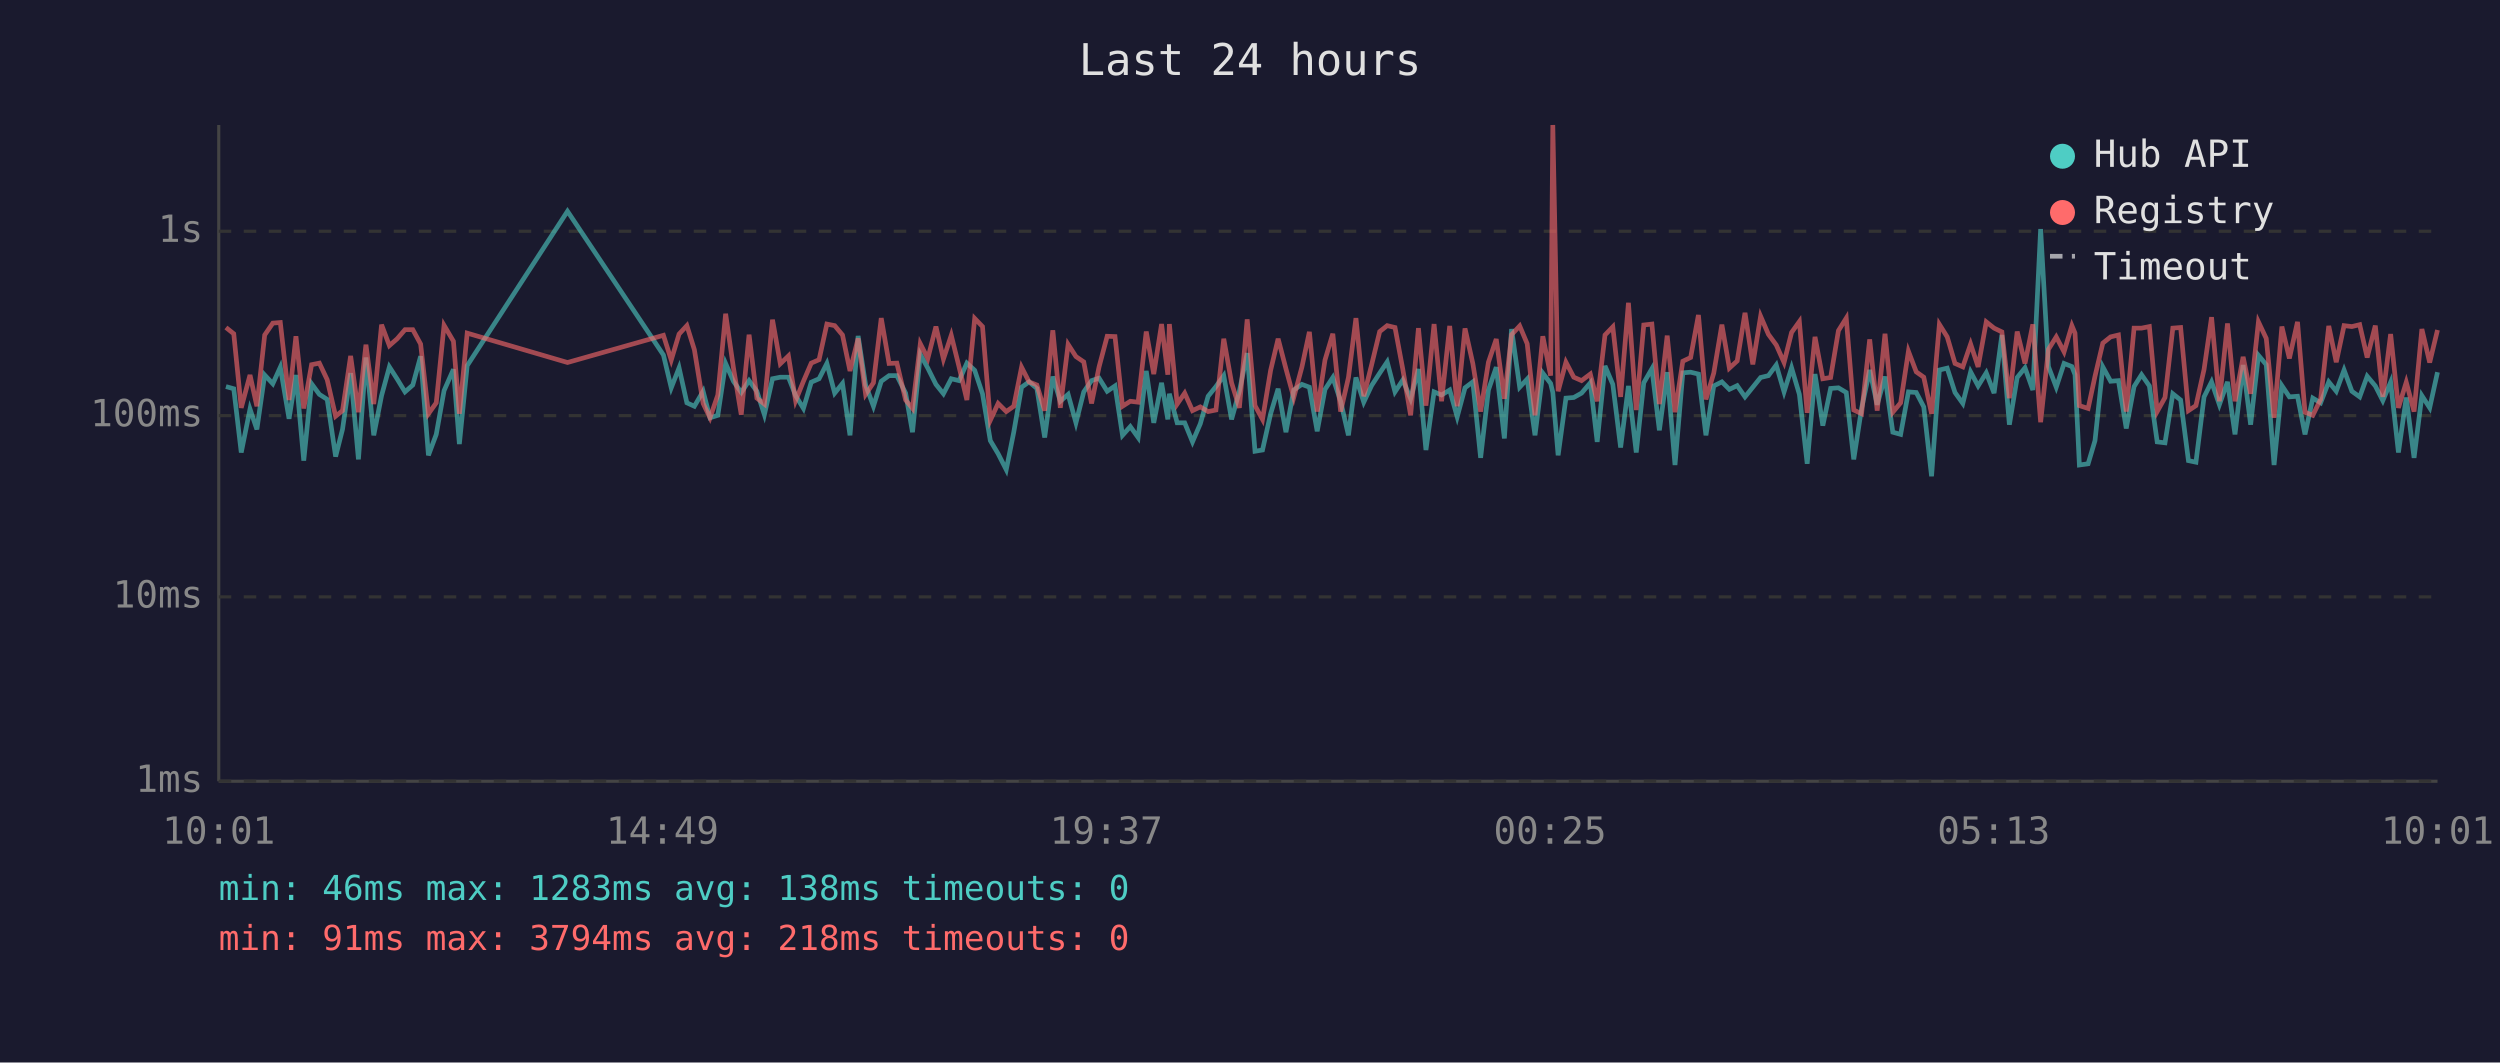
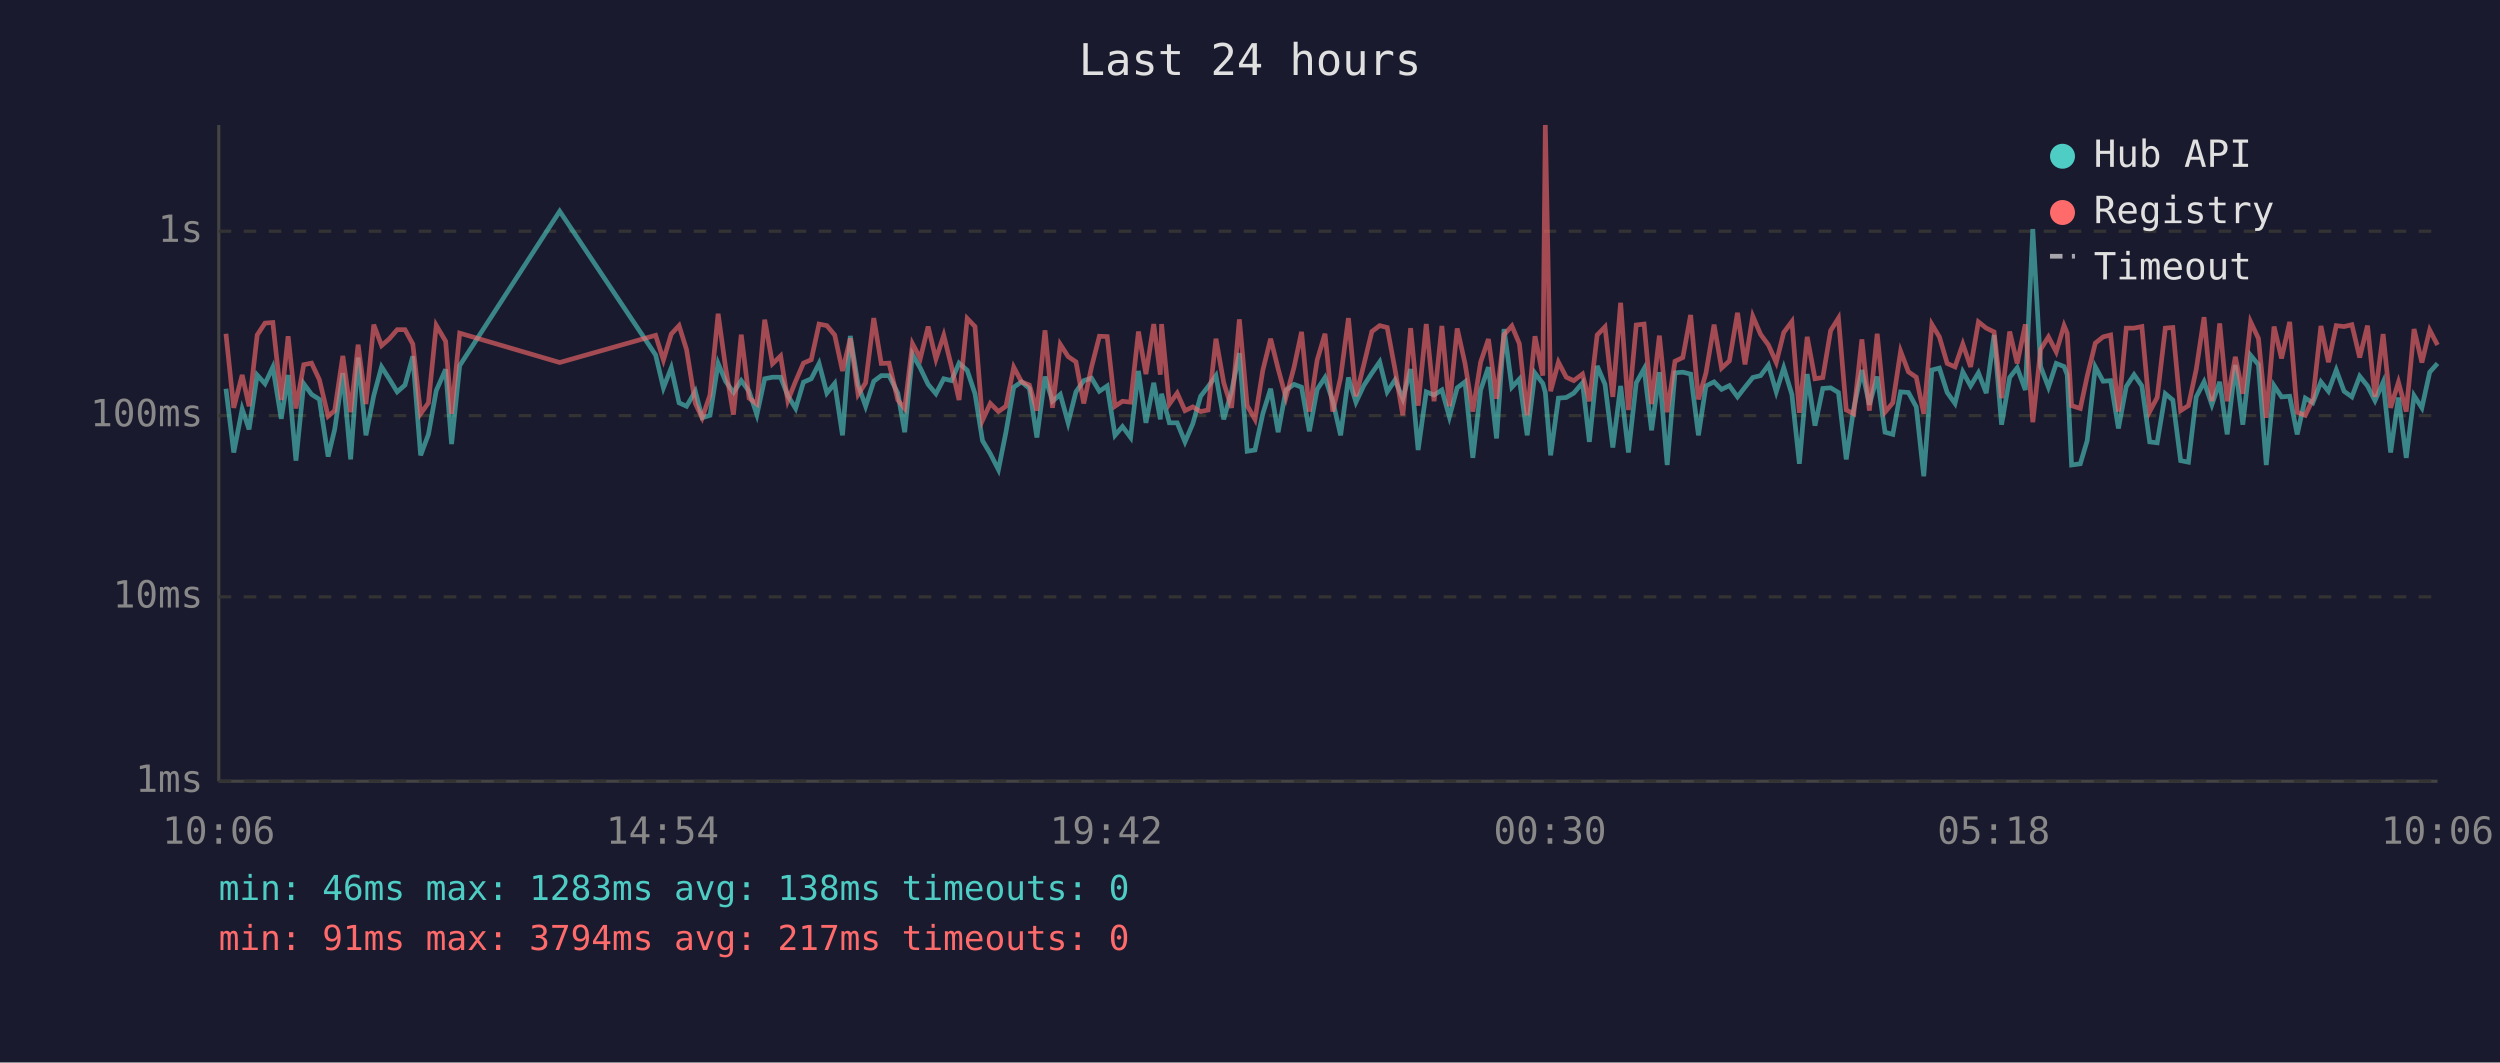
<svg xmlns="http://www.w3.org/2000/svg" viewBox="0 0 800 340" font-family="monospace" font-size="12">
  <rect width="800" height="340" fill="#1a1a2e" />
  <text x="400" y="24" fill="#e0e0e0" font-size="14" text-anchor="middle">Last 24 hours</text>
  <line x1="70" y1="40" x2="70" y2="250" stroke="#444" stroke-width="1" />
  <line x1="70" y1="250" x2="780" y2="250" stroke="#444" stroke-width="1" />
  <line x1="70" y1="250" x2="780" y2="250" stroke="#333" stroke-width="1" stroke-dasharray="4" />
  <text x="65" y="250" fill="#888" text-anchor="end" dominant-baseline="middle">1ms</text>
  <line x1="70" y1="191" x2="780" y2="191" stroke="#333" stroke-width="1" stroke-dasharray="4" />
  <text x="65" y="191" fill="#888" text-anchor="end" dominant-baseline="middle">10ms</text>
  <line x1="70" y1="133" x2="780" y2="133" stroke="#333" stroke-width="1" stroke-dasharray="4" />
  <text x="65" y="133" fill="#888" text-anchor="end" dominant-baseline="middle">100ms</text>
  <line x1="70" y1="74" x2="780" y2="74" stroke="#333" stroke-width="1" stroke-dasharray="4" />
  <text x="65" y="74" fill="#888" text-anchor="end" dominant-baseline="middle">1s</text>
-   <text x="70" y="270" fill="#888" text-anchor="middle">10:01</text>
-   <text x="212" y="270" fill="#888" text-anchor="middle">14:49</text>
-   <text x="354" y="270" fill="#888" text-anchor="middle">19:37</text>
-   <text x="496" y="270" fill="#888" text-anchor="middle">00:25</text>
-   <text x="638" y="270" fill="#888" text-anchor="middle">05:13</text>
-   <text x="780" y="270" fill="#888" text-anchor="middle">10:01</text>
-   <polyline points="72.3,123.7 74.8,124.4 77.2,144.8 80.0,130.9 82.2,137.4 84.7,120.0 87.3,122.8 89.7,117.5 92.5,134.0 94.7,120.0 97.2,147.4 99.7,122.8 102.2,126.2 104.7,127.8 107.4,146.1 109.6,137.4 112.2,119.4 114.7,147.0 117.1,114.4 119.6,139.3 122.1,126.6 124.6,117.4 127.1,121.3 129.6,125.4 132.1,123.2 134.6,114.0 137.1,145.7 139.6,139.0 142.1,125.0 145.1,118.2 147.0,142.1 149.5,117.0 181.6,67.6 212.3,113.6 214.8,124.1 217.3,117.7 219.8,128.9 222.2,130.0 225.0,125.2 227.2,133.7 229.7,132.9 232.2,116.3 234.7,122.0 237.2,125.6 239.7,121.8 242.2,125.2 244.6,132.7 247.2,121.2 249.7,120.7 252.3,120.7 254.6,126.6 257.1,130.7 259.6,122.3 262.1,121.2 264.6,116.3 267.1,125.8 269.6,122.7 272.0,139.3 274.6,107.5 277.0,123.2 279.5,130.0 282.0,122.0 284.5,120.2 287.0,120.2 289.8,125.8 292.0,138.3 294.5,113.4 296.9,117.8 299.5,123.0 301.9,126.0 304.4,121.2 306.9,121.8 309.4,116.2 311.9,118.5 314.4,126.0 316.9,141.0 319.4,145.2 322.0,150.3 324.4,138.3 326.9,123.9 329.3,122.2 331.8,124.3 334.3,140.0 336.9,120.5 339.3,128.4 341.8,126.2 344.3,135.3 346.8,125.4 349.3,121.8 351.7,121.0 354.3,125.2 356.8,123.5 359.2,139.3 361.7,136.5 364.2,140.0 366.8,118.7 369.2,135.3 371.7,122.5 373.7,134.2 374.2,126.0 376.7,135.3 379.1,135.3 381.6,141.4 384.1,135.6 386.6,126.8 389.1,123.7 391.6,120.2 394.1,134.2 396.6,125.2 399.1,113.0 401.6,144.4 404.0,144.0 406.6,132.4 409.0,124.4 411.5,138.3 414.0,124.8 416.6,123.0 419.0,123.9 421.5,138.0 424.0,124.6 426.5,120.8 429.0,128.4 431.5,139.3 433.9,120.8 436.4,128.7 438.9,123.4 441.5,119.4 443.9,115.8 446.4,125.4 448.9,121.6 451.4,127.6 453.9,118.1 456.3,144.0 458.9,125.4 461.3,126.4 463.9,124.8 466.3,133.4 468.8,124.1 471.3,122.2 473.8,146.5 476.3,124.8 478.8,117.5 481.4,140.3 483.7,105.3 486.3,123.9 488.7,121.3 491.2,139.3 493.7,119.4 496.2,122.7 496.9,125.6 498.6,145.7 501.1,127.4 503.6,127.2 506.1,125.8 508.9,122.5 511.1,141.4 513.6,117.1 516.1,123.0 518.6,143.2 521.1,123.5 523.6,144.8 526.0,122.5 528.6,118.0 531.0,137.7 533.5,119.1 536.0,148.8 538.5,119.3 541.0,119.1 543.5,119.7 545.9,139.3 548.4,123.5 551.0,122.2 553.4,124.6 555.9,123.4 558.4,127.0 560.9,123.9 563.4,120.8 565.9,120.2 568.4,116.8 570.9,125.4 573.3,117.7 575.8,126.2 578.3,148.4 580.8,119.7 583.3,136.2 585.8,124.3 588.3,124.1 590.8,125.6 593.2,147.0 595.7,130.7 598.3,118.4 600.7,129.5 603.2,120.5 605.7,138.3 608.2,139.0 610.7,125.4 613.2,125.6 615.6,130.2 618.1,152.4 620.6,118.4 623.1,117.8 625.6,125.6 628.1,129.1 630.6,119.0 633.0,123.5 635.6,119.3 638.1,125.8 640.6,107.2 643.0,135.9 645.5,120.8 648.0,117.7 650.5,124.8 653.0,73.3 655.5,117.3 658.0,123.9 660.5,116.3 663.0,117.3 664.0,119.9 665.4,148.8 668.2,148.4 670.4,141.0 672.9,117.4 675.4,122.0 677.9,121.8 680.4,137.1 682.9,123.7 685.3,119.9 687.8,123.5 690.3,141.4 692.8,141.7 695.3,126.0 697.8,128.0 700.3,147.4 702.7,147.9 705.3,127.0 707.7,122.2 710.2,129.5 712.8,122.2 715.2,139.0 717.8,116.8 720.2,135.9 722.7,113.7 725.2,116.7 727.7,148.8 730.2,123.4 732.6,127.0 735.2,126.8 737.6,139.0 740.1,127.4 742.6,128.9 745.2,122.2 747.6,125.2 750.1,118.4 752.6,125.2 755.1,127.0 757.5,120.4 760.1,123.5 762.5,128.2 765.0,122.3 767.5,144.8 770.0,127.2 772.5,146.5 775.0,126.6 777.5,130.5 780.0,119.1" fill="none" stroke="#4ecdc4" stroke-width="1.5" opacity="0.6" />
-   <polyline points="72.3,104.8 74.8,106.8 77.2,130.5 80.0,120.0 82.2,130.0 84.7,107.2 87.3,103.4 89.7,103.2 92.5,128.0 94.7,107.6 97.2,130.7 99.7,116.7 102.2,116.2 104.7,121.5 107.4,133.2 109.6,131.4 112.2,113.9 114.7,131.9 117.1,110.3 119.6,129.3 122.1,103.9 124.6,110.6 127.1,108.4 129.6,105.5 132.1,105.5 134.6,110.1 137.1,132.4 139.6,128.9 142.1,104.1 145.1,109.2 147.0,132.4 149.5,106.6 181.6,116.0 212.3,107.3 214.8,115.2 217.3,106.9 219.8,104.2 222.2,111.9 225.0,129.1 227.2,133.7 229.7,126.4 232.2,100.4 234.7,117.7 237.2,132.7 239.7,107.1 242.2,127.4 244.6,129.3 247.2,102.3 249.7,116.4 252.3,113.9 254.6,128.2 257.1,122.0 259.6,116.2 262.1,115.1 264.6,103.7 267.1,104.2 269.6,107.2 272.0,118.7 274.6,108.3 277.0,126.2 279.5,122.5 282.0,101.8 284.5,116.3 287.0,116.2 289.8,128.0 292.0,130.7 294.5,110.0 296.9,114.7 299.5,104.5 301.9,114.9 304.4,107.3 306.9,117.4 309.4,128.0 311.9,101.9 314.4,104.5 316.9,134.5 319.4,129.1 322.0,131.7 324.4,130.0 326.9,117.5 329.3,122.2 331.8,123.2 334.3,131.4 336.9,105.7 339.3,130.5 341.8,110.2 344.3,114.1 346.8,115.8 349.3,129.1 351.7,117.4 354.3,107.6 356.8,107.7 359.2,130.0 361.7,128.4 364.2,128.7 366.8,106.1 369.2,119.7 371.7,103.7 373.7,119.9 374.2,103.7 376.7,129.3 379.1,125.8 381.6,131.4 384.1,130.2 386.6,131.7 389.1,131.2 391.6,108.4 394.1,122.5 396.6,130.5 399.1,102.2 401.6,129.8 404.0,134.2 406.6,118.5 409.0,108.4 411.5,118.0 414.0,127.2 416.6,117.5 419.0,106.2 421.5,131.7 424.0,115.2 426.5,106.8 429.0,131.7 431.5,120.8 433.9,101.8 436.4,126.8 438.9,116.8 441.5,106.1 443.9,104.2 446.4,104.8 448.9,118.2 451.4,132.9 453.9,105.0 456.3,129.8 458.9,103.7 461.3,128.4 463.9,104.3 466.3,130.0 468.8,105.1 471.3,116.3 473.8,131.7 476.3,115.9 478.8,108.5 481.4,127.6 483.7,107.1 486.3,104.3 488.7,110.0 491.2,132.9 493.7,107.6 496.2,120.2 496.9,40.0 498.6,125.2 501.1,115.9 503.6,120.7 506.1,121.8 508.9,119.7 511.1,128.4 513.6,107.2 516.1,104.6 518.6,127.0 521.1,96.9 523.6,131.2 526.0,104.0 528.6,103.7 531.0,129.3 533.5,107.4 536.0,131.9 538.5,115.6 541.0,114.4 543.5,100.8 545.9,127.8 548.4,119.4 551.0,103.9 553.4,117.8 555.9,115.5 558.4,100.1 560.9,116.6 563.4,101.2 565.9,107.0 568.4,110.4 570.9,116.0 573.3,106.4 575.8,102.9 578.3,132.1 580.8,107.8 583.3,121.2 585.8,120.8 588.3,105.8 590.8,101.8 593.2,131.2 595.7,132.4 598.3,108.6 600.7,131.4 603.2,106.8 605.7,131.9 608.2,128.9 610.7,112.4 613.2,119.0 615.6,120.7 618.1,132.4 620.6,103.8 623.1,107.8 625.6,116.3 628.1,117.4 630.6,110.1 633.0,117.4 635.6,103.0 638.1,105.0 640.6,106.2 643.0,127.4 645.5,106.1 648.0,116.3 650.5,103.8 653.0,135.1 655.5,111.8 658.0,107.8 660.5,112.6 663.0,104.2 664.0,106.6 665.4,129.8 668.2,130.7 670.4,120.4 672.9,109.8 675.4,107.8 677.9,107.2 680.4,131.7 682.9,105.0 685.3,105.0 687.8,104.5 690.3,131.7 692.8,127.2 695.3,105.0 697.8,104.8 700.3,131.4 702.7,129.8 705.3,118.2 707.7,101.5 710.2,128.4 712.8,103.5 715.2,128.4 717.8,114.2 720.2,126.0 722.7,103.0 725.2,108.3 727.7,133.7 730.2,104.5 732.6,114.7 735.2,103.0 737.6,131.9 740.1,132.9 742.6,127.8 745.2,104.3 747.6,115.9 750.1,104.2 752.6,104.5 755.1,103.9 757.5,114.4 760.1,104.2 762.5,127.0 765.0,106.9 767.5,130.5 770.0,122.3 772.5,131.7 775.0,105.3 777.5,116.0 780.0,105.6" fill="none" stroke="#ff6b6b" stroke-width="1.5" opacity="0.6" />
+   <text x="70" y="270" fill="#888" text-anchor="middle">10:06</text>
+   <text x="212" y="270" fill="#888" text-anchor="middle">14:54</text>
+   <text x="354" y="270" fill="#888" text-anchor="middle">19:42</text>
+   <text x="496" y="270" fill="#888" text-anchor="middle">00:30</text>
+   <text x="638" y="270" fill="#888" text-anchor="middle">05:18</text>
+   <text x="780" y="270" fill="#888" text-anchor="middle">10:06</text>
+   <polyline points="72.3,124.4 74.8,144.8 77.5,130.9 79.7,137.4 82.3,120.0 84.8,122.8 87.3,117.5 90.0,134.0 92.2,120.0 94.7,147.4 97.2,122.8 99.7,126.2 102.2,127.8 105.0,146.1 107.1,137.4 109.7,119.4 112.2,147.0 114.6,114.4 117.1,139.3 119.6,126.6 122.1,117.4 124.6,121.3 127.1,125.4 129.6,123.2 132.1,114.0 134.6,145.7 137.1,139.0 139.6,125.0 142.6,118.2 144.5,142.1 147.1,117.0 179.1,67.6 209.8,113.6 212.3,124.1 214.8,117.7 217.3,128.9 219.7,130.0 222.5,125.2 224.7,133.7 227.2,132.9 229.8,116.3 232.2,122.0 234.7,125.6 237.2,121.8 239.7,125.2 242.2,132.7 244.7,121.2 247.2,120.7 249.8,120.7 252.1,126.6 254.6,130.7 257.1,122.3 259.6,121.2 262.1,116.3 264.6,125.8 267.1,122.7 269.6,139.3 272.1,107.5 274.6,123.2 277.0,130.0 279.6,122.0 282.0,120.2 284.5,120.2 287.3,125.8 289.5,138.3 292.0,113.4 294.5,117.8 297.0,123.0 299.5,126.0 302.0,121.2 304.5,121.8 306.9,116.2 309.5,118.5 312.0,126.0 314.4,141.0 316.9,145.2 319.5,150.3 321.9,138.3 324.4,123.9 326.9,122.2 329.4,124.3 331.8,140.0 334.4,120.5 336.8,128.4 339.3,126.2 341.8,135.3 344.3,125.4 346.8,121.8 349.3,121.0 351.8,125.2 354.3,123.5 356.8,139.3 359.2,136.5 361.8,140.0 364.3,118.7 366.7,135.3 369.2,122.5 371.3,134.2 371.7,126.0 374.2,135.3 376.7,135.3 379.2,141.4 381.7,135.6 384.2,126.8 386.6,123.7 389.1,120.2 391.6,134.2 394.1,125.2 396.6,113.0 399.1,144.4 401.6,144.0 404.1,132.4 406.6,124.4 409.0,138.3 411.5,124.8 414.1,123.0 416.5,123.9 419.0,138.0 421.5,124.6 424.0,120.8 426.5,128.4 429.0,139.3 431.5,120.8 433.9,128.7 436.4,123.4 439.0,119.4 441.5,115.8 443.9,125.4 446.4,121.6 448.9,127.6 451.4,118.1 453.8,144.0 456.4,125.4 458.9,126.4 461.4,124.8 463.8,133.4 466.3,124.1 468.8,122.2 471.3,146.5 473.8,124.8 476.3,117.5 478.9,140.3 481.3,105.3 483.8,123.9 486.2,121.3 488.7,139.3 491.2,119.4 493.7,122.7 494.5,125.6 496.2,145.7 498.7,127.4 501.2,127.2 503.6,125.8 506.4,122.5 508.6,141.4 511.1,117.1 513.6,123.0 516.1,143.2 518.6,123.5 521.1,144.8 523.6,122.5 526.1,118.0 528.5,137.7 531.0,119.1 533.5,148.8 536.0,119.3 538.5,119.1 541.0,119.7 543.5,139.3 545.9,123.5 548.5,122.2 550.9,124.6 553.4,123.4 556.0,127.0 558.4,123.9 560.9,120.8 563.4,120.2 565.9,116.8 568.4,125.4 570.8,117.7 573.4,126.2 575.8,148.4 578.3,119.7 580.8,136.2 583.3,124.3 585.8,124.1 588.3,125.6 590.8,147.0 593.2,130.7 595.8,118.4 598.2,129.5 600.7,120.5 603.2,138.3 605.7,139.0 608.2,125.4 610.7,125.6 613.2,130.2 615.6,152.4 618.2,118.4 620.6,117.8 623.1,125.6 625.6,129.1 628.1,119.0 630.6,123.5 633.1,119.3 635.6,125.8 638.1,107.2 640.5,135.9 643.1,120.8 645.5,117.7 648.1,124.8 650.5,73.3 653.0,117.3 655.5,123.9 658.0,116.3 660.5,117.3 661.5,119.9 662.9,148.8 665.7,148.4 667.9,141.0 670.5,117.4 673.0,122.0 675.4,121.8 677.9,137.1 680.4,123.7 682.9,119.9 685.4,123.5 687.9,141.4 690.3,141.7 692.9,126.0 695.3,128.0 697.8,147.4 700.3,147.9 702.8,127.0 705.3,122.2 707.8,129.5 710.3,122.2 712.7,139.0 715.3,116.8 717.7,135.9 720.2,113.7 722.7,116.7 725.2,148.8 727.7,123.4 730.1,127.0 732.7,126.8 735.1,139.0 737.7,127.4 740.1,128.9 742.7,122.2 745.1,125.2 747.6,118.4 750.1,125.2 752.6,127.0 755.1,120.4 757.6,123.5 760.0,128.2 762.6,122.3 765.0,144.8 767.5,127.2 770.0,146.5 772.5,126.6 775.0,130.5 777.5,119.1 780.0,116.3" fill="none" stroke="#4ecdc4" stroke-width="1.5" opacity="0.6" />
+   <polyline points="72.3,106.8 74.8,130.5 77.5,120.0 79.7,130.0 82.3,107.2 84.8,103.4 87.3,103.2 90.0,128.0 92.2,107.6 94.7,130.7 97.2,116.7 99.7,116.2 102.2,121.5 105.0,133.2 107.1,131.4 109.7,113.9 112.2,131.9 114.6,110.3 117.1,129.3 119.6,103.9 122.1,110.6 124.6,108.4 127.1,105.5 129.6,105.5 132.1,110.1 134.6,132.4 137.1,128.9 139.6,104.1 142.6,109.2 144.5,132.4 147.1,106.6 179.1,116.0 209.8,107.3 212.3,115.2 214.8,106.9 217.3,104.2 219.7,111.9 222.5,129.1 224.7,133.7 227.2,126.4 229.8,100.4 232.2,117.7 234.7,132.7 237.2,107.1 239.7,127.4 242.2,129.3 244.7,102.3 247.2,116.4 249.8,113.9 252.1,128.2 254.6,122.0 257.1,116.2 259.6,115.1 262.1,103.7 264.6,104.2 267.1,107.2 269.6,118.7 272.1,108.3 274.6,126.2 277.0,122.5 279.6,101.8 282.0,116.3 284.5,116.2 287.3,128.0 289.5,130.7 292.0,110.0 294.5,114.7 297.0,104.5 299.5,114.9 302.0,107.3 304.5,117.4 306.9,128.0 309.5,101.9 312.0,104.5 314.4,134.5 316.9,129.1 319.5,131.7 321.9,130.0 324.4,117.5 326.9,122.2 329.4,123.2 331.8,131.4 334.4,105.7 336.8,130.5 339.3,110.2 341.8,114.1 344.3,115.8 346.8,129.1 349.3,117.4 351.8,107.6 354.3,107.7 356.8,130.0 359.2,128.4 361.8,128.7 364.3,106.1 366.7,119.7 369.2,103.7 371.3,119.9 371.7,103.7 374.2,129.3 376.7,125.8 379.2,131.4 381.7,130.2 384.2,131.7 386.6,131.2 389.1,108.4 391.6,122.5 394.1,130.5 396.6,102.2 399.1,129.8 401.6,134.2 404.1,118.5 406.6,108.4 409.0,118.0 411.5,127.2 414.1,117.5 416.5,106.2 419.0,131.7 421.5,115.2 424.0,106.8 426.5,131.7 429.0,120.8 431.5,101.8 433.9,126.8 436.4,116.8 439.0,106.1 441.5,104.2 443.9,104.8 446.4,118.2 448.9,132.9 451.4,105.0 453.8,129.8 456.4,103.7 458.9,128.4 461.4,104.3 463.8,130.0 466.3,105.1 468.8,116.3 471.3,131.7 473.8,115.9 476.3,108.5 478.9,127.6 481.3,107.1 483.8,104.3 486.2,110.0 488.7,132.9 491.2,107.6 493.7,120.2 494.5,40.0 496.2,125.2 498.7,115.9 501.2,120.7 503.6,121.8 506.4,119.7 508.6,128.4 511.1,107.2 513.6,104.6 516.1,127.0 518.6,96.9 521.1,131.2 523.6,104.0 526.1,103.7 528.5,129.3 531.0,107.4 533.5,131.9 536.0,115.6 538.5,114.4 541.0,100.8 543.5,127.8 545.9,119.4 548.5,103.9 550.9,117.8 553.4,115.5 556.0,100.1 558.4,116.6 560.9,101.2 563.4,107.0 565.9,110.4 568.4,116.0 570.8,106.4 573.4,102.9 575.8,132.1 578.3,107.8 580.8,121.2 583.3,120.8 585.8,105.8 588.3,101.8 590.8,131.2 593.2,132.4 595.8,108.6 598.2,131.4 600.7,106.8 603.2,131.9 605.7,128.9 608.2,112.4 610.7,119.0 613.2,120.7 615.6,132.4 618.2,103.8 620.6,107.8 623.1,116.3 625.6,117.4 628.1,110.1 630.6,117.4 633.1,103.0 635.6,105.0 638.1,106.2 640.5,127.4 643.1,106.1 645.5,116.3 648.1,103.8 650.5,135.1 653.0,111.8 655.5,107.8 658.0,112.6 660.5,104.2 661.5,106.6 662.9,129.8 665.7,130.7 667.9,120.4 670.5,109.8 673.0,107.8 675.4,107.2 677.9,131.7 680.4,105.0 682.9,105.0 685.4,104.5 687.9,131.7 690.3,127.2 692.9,105.0 695.3,104.8 697.8,131.4 700.3,129.8 702.8,118.2 705.3,101.5 707.8,128.4 710.3,103.5 712.7,128.4 715.3,114.2 717.7,126.0 720.2,103.0 722.7,108.3 725.2,133.7 727.7,104.5 730.1,114.7 732.7,103.0 735.1,131.9 737.7,132.9 740.1,127.8 742.7,104.3 745.1,115.9 747.6,104.2 750.1,104.5 752.6,103.9 755.1,114.4 757.6,104.2 760.0,127.0 762.6,106.9 765.0,130.5 767.5,122.3 770.0,131.7 772.5,105.3 775.0,116.0 777.5,105.6 780.0,110.4" fill="none" stroke="#ff6b6b" stroke-width="1.5" opacity="0.6" />
  <circle cx="660" cy="50" r="4" fill="#4ecdc4" />
  <text x="670" y="50" fill="#e0e0e0" dominant-baseline="middle">Hub API</text>
  <circle cx="660" cy="68" r="4" fill="#ff6b6b" />
  <text x="670" y="68" fill="#e0e0e0" dominant-baseline="middle">Registry</text>
  <line x1="656" y1="82" x2="664" y2="82" stroke="#e0e0e0" stroke-width="1.5" stroke-dasharray="4,3" opacity="0.7" />
  <text x="670" y="86" fill="#e0e0e0" dominant-baseline="middle">Timeout</text>
  <text x="70" y="288" fill="#4ecdc4" font-size="11">min: 46ms  max: 1283ms  avg: 138ms  timeouts: 0</text>
-   <text x="70" y="304" fill="#ff6b6b" font-size="11">min: 91ms  max: 3794ms  avg: 218ms  timeouts: 0</text>
+   <text x="70" y="304" fill="#ff6b6b" font-size="11">min: 91ms  max: 3794ms  avg: 217ms  timeouts: 0</text>
</svg>
